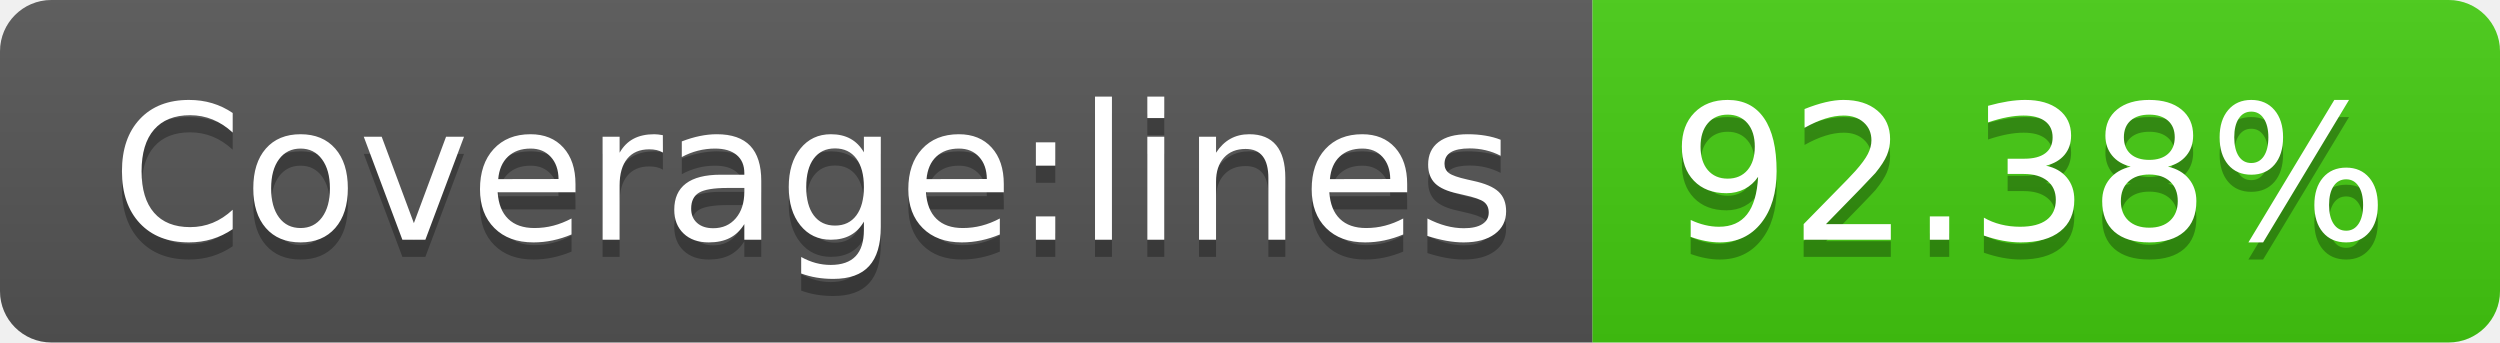
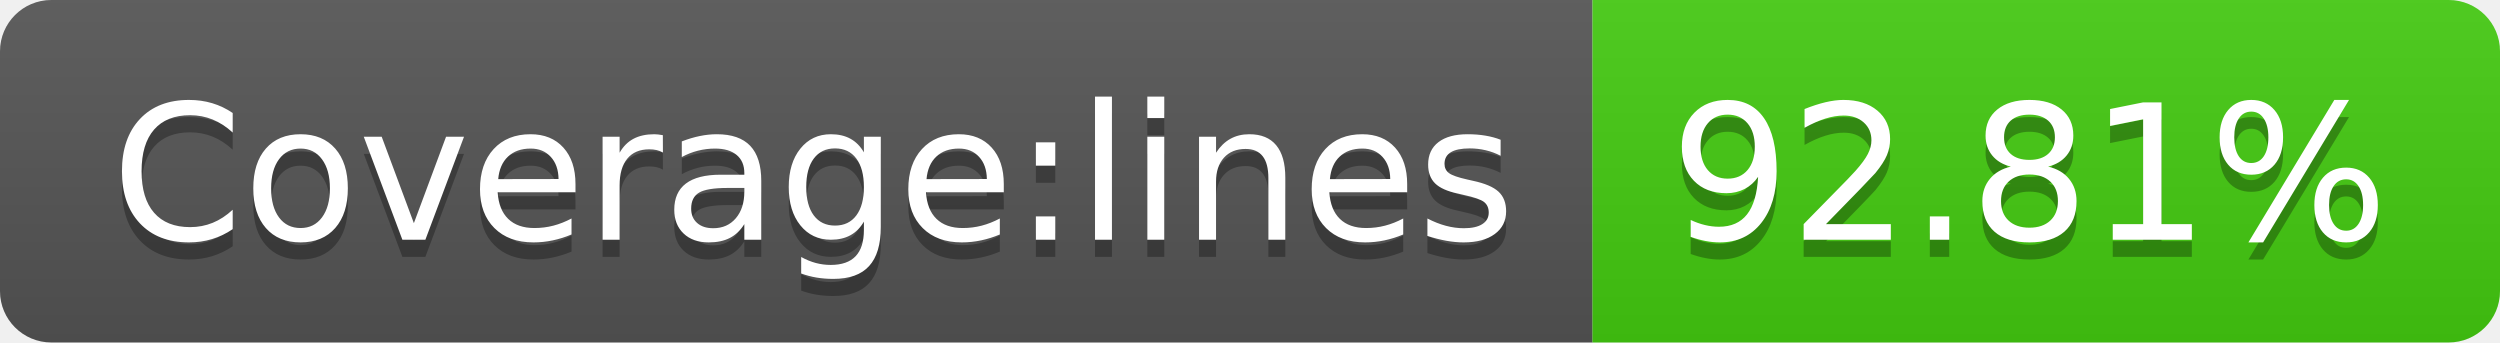
- <svg xmlns="http://www.w3.org/2000/svg" width="146" height="20" role="img" aria-label="Coverage:lines: 92.38%">
+ <svg xmlns="http://www.w3.org/2000/svg" width="146" height="20" role="img" aria-label="Coverage:lines: 92.81%">
  <linearGradient id="s" x2="0" y2="100%">
    <stop offset="0" stop-color="#bbb" stop-opacity=".1" />
    <stop offset="1" stop-opacity=".1" />
  </linearGradient>
  <clipPath id="r">
    <rect width="146" height="20" rx="3" fill="#fff" />
  </clipPath>
  <g clip-path="url(#r)">
    <rect width="93" height="20" fill="#555" />
    <rect x="93" width="53" height="20" fill="#4c1" />
    <rect width="146" height="20" fill="url(#s)" />
  </g>
  <g fill="#fff" text-anchor="middle" font-family="Verdana,Geneva,DejaVu Sans,sans-serif" text-rendering="geometricPrecision" font-size="110">
    <text aria-hidden="true" x="475" y="150" fill="#010101" fill-opacity=".3" transform="scale(.1)" textLength="830">Coverage:lines</text>
    <text x="475" y="140" transform="scale(.1)" fill="#fff" textLength="830">Coverage:lines</text>
-     <text aria-hidden="true" x="1185" y="150" fill="#010101" fill-opacity=".3" transform="scale(.1)" textLength="430">92.38%</text>
-     <text x="1185" y="140" transform="scale(.1)" fill="#fff" textLength="430">92.38%</text>
+     <text aria-hidden="true" x="1185" y="150" fill="#010101" fill-opacity=".3" transform="scale(.1)" textLength="430">92.81%</text>
+     <text x="1185" y="140" transform="scale(.1)" fill="#fff" textLength="430">92.81%</text>
  </g>
</svg>
